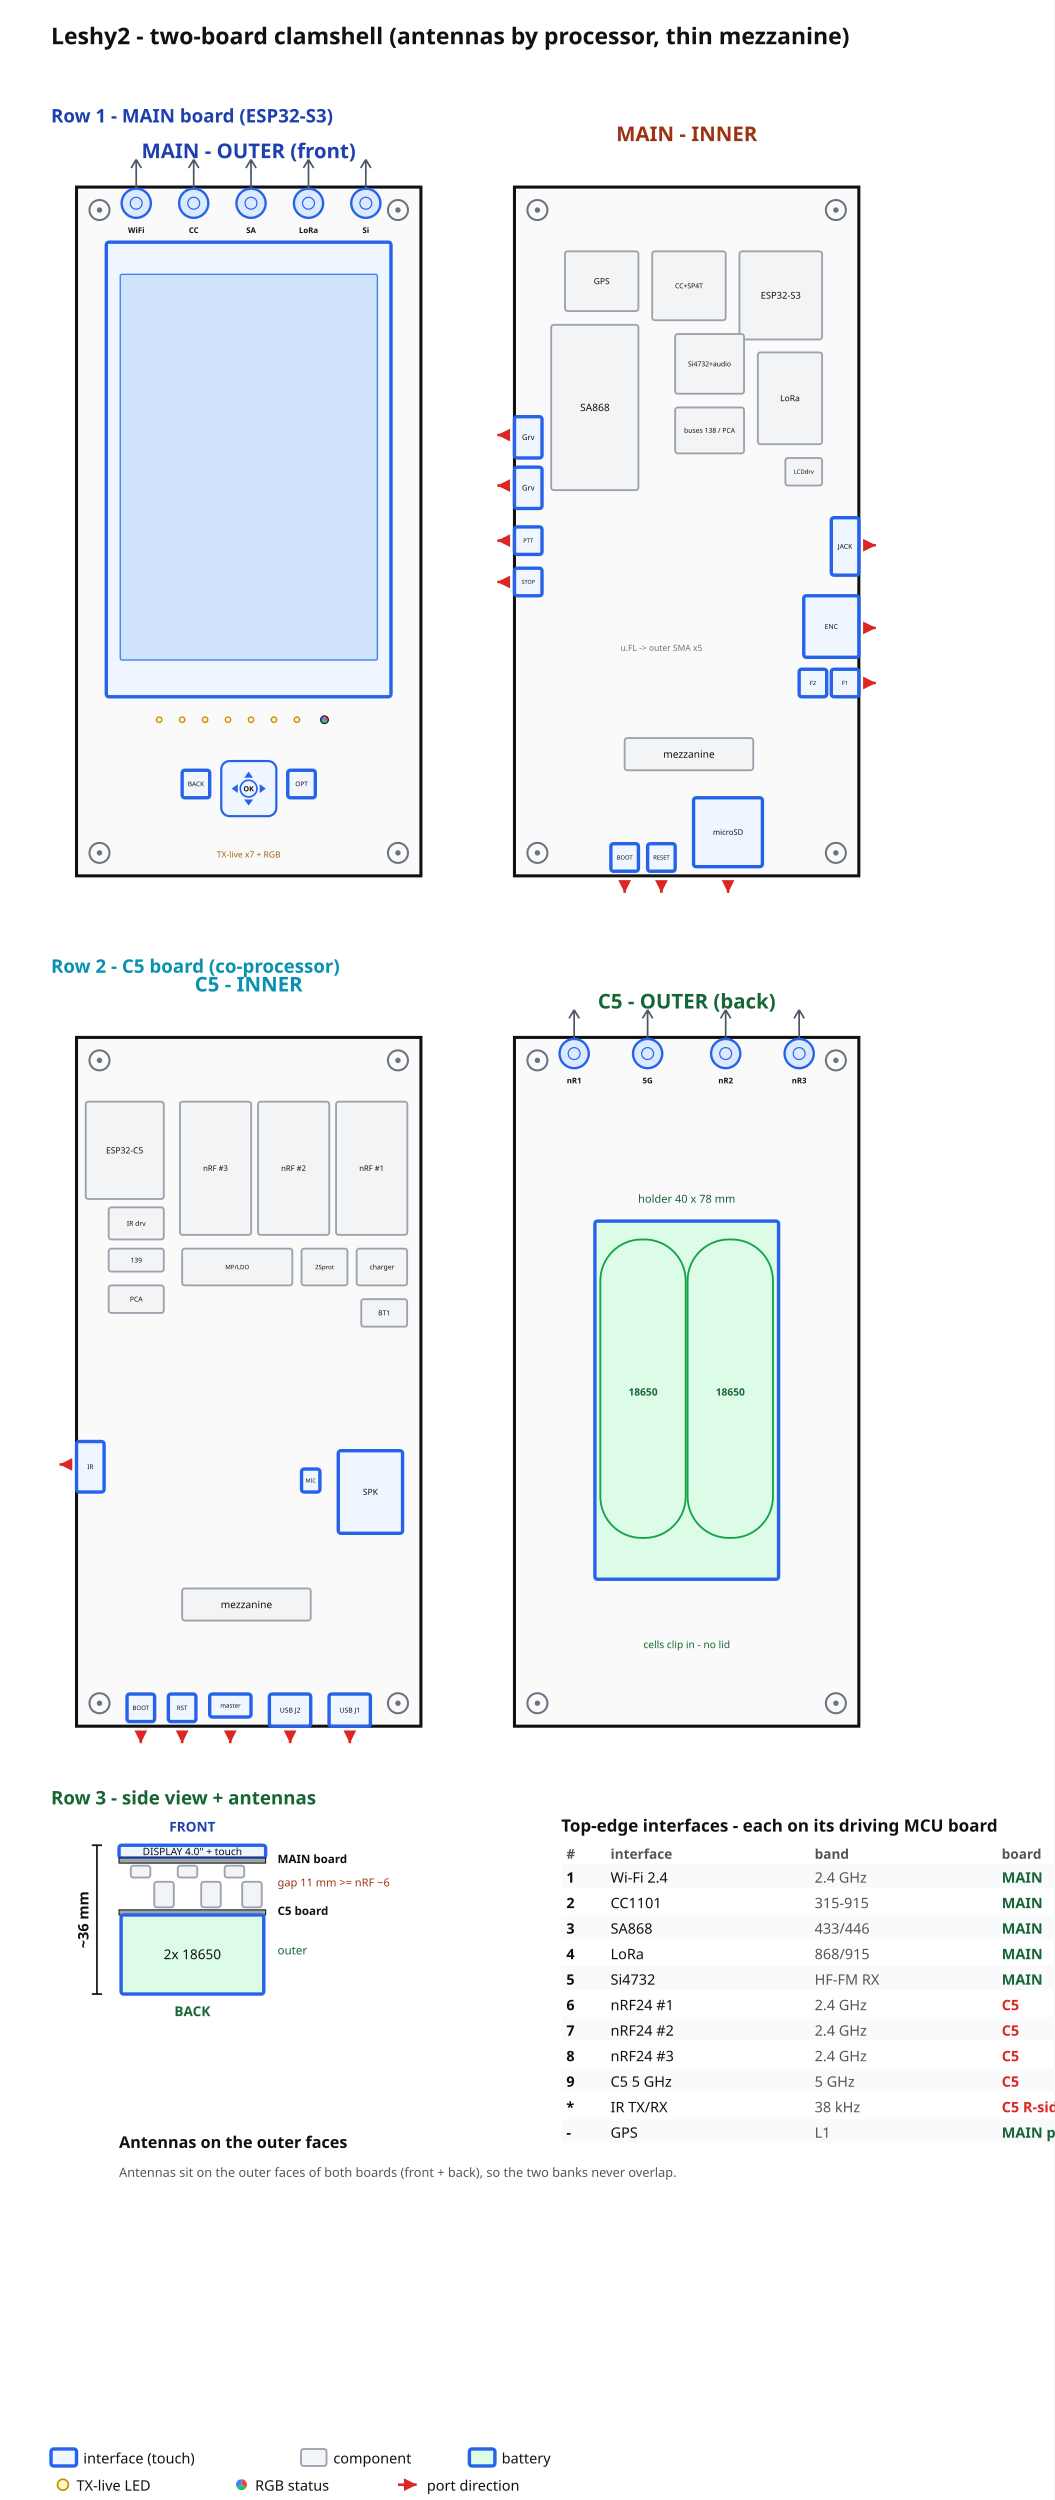
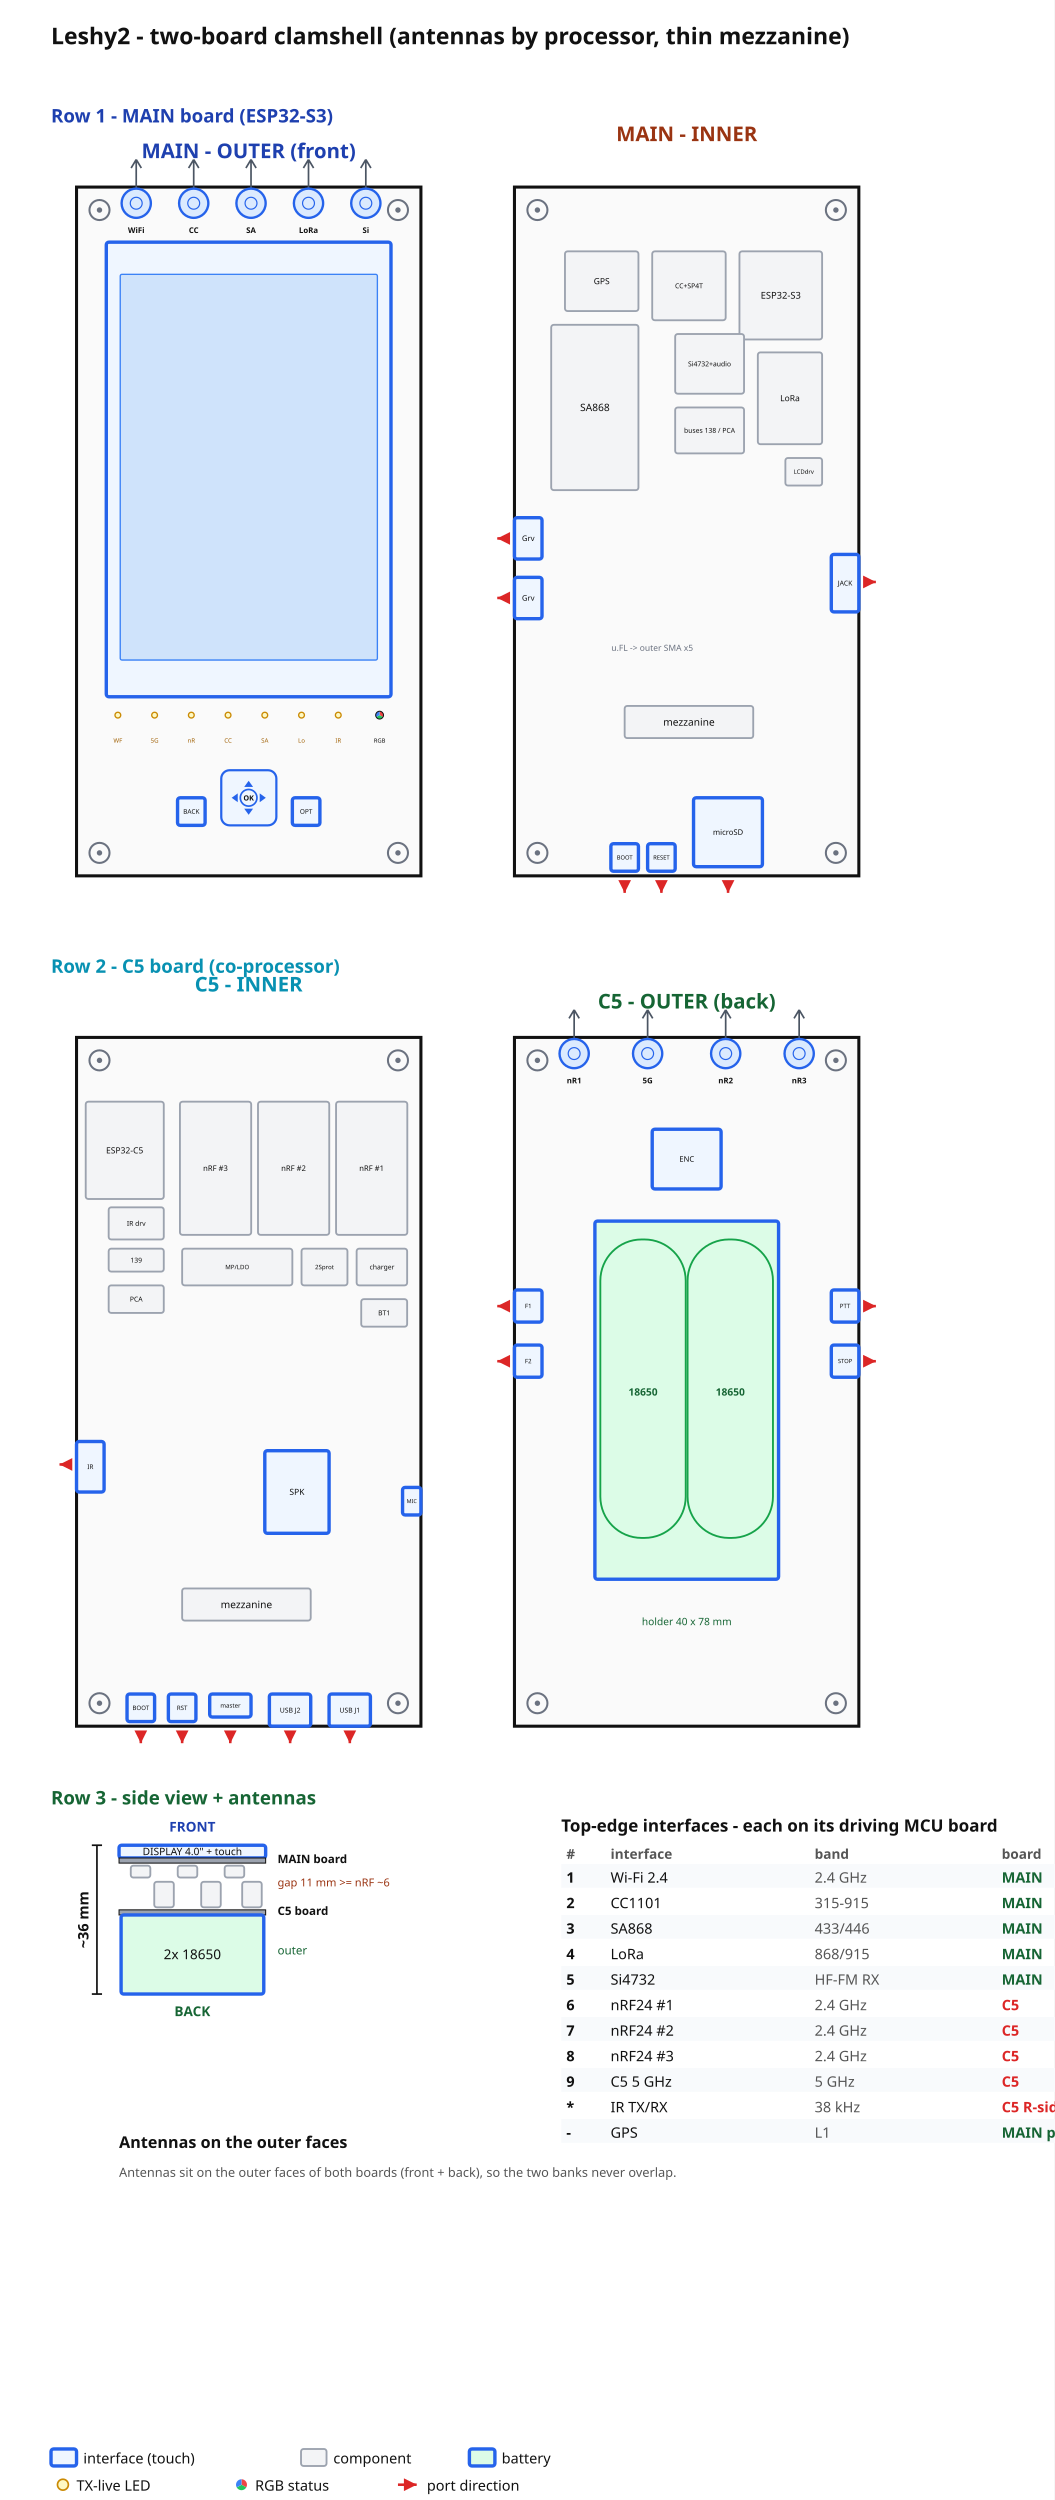
<svg xmlns="http://www.w3.org/2000/svg" width="620" height="1470" viewBox="0 0 620 1470">
  <rect width="620" height="1470" fill="white" />
  <defs>
    <marker id="ar" markerWidth="8" markerHeight="8" refX="6" refY="3" orient="auto">
      <path d="M0,0 L6,3 L0,6 Z" fill="#1e40af" />
    </marker>
    <marker id="arr" markerWidth="7" markerHeight="7" refX="5" refY="2.5" orient="auto">
      <path d="M0,0 L5,2.5 L0,5 Z" fill="#dc2626" />
    </marker>
  </defs>
  <text x="30.0" y="26.0" font-size="13.5" text-anchor="start" fill="#111" font-family="sans-serif" font-weight="bold">Leshy2 - two-board clamshell (antennas by processor, thin mezzanine)</text>
  <text x="30.0" y="72.0" font-size="11" text-anchor="start" fill="#1e40af" font-family="sans-serif" font-weight="bold">Row 1 - MAIN board (ESP32-S3)</text>
  <rect x="45.0" y="110.0" width="202.5" height="405.0" fill="#fafafa" stroke="#111" stroke-width="1.8" />
  <text x="146.2" y="93.0" font-size="12" text-anchor="middle" fill="#1e40af" font-family="sans-serif" font-weight="bold">MAIN - OUTER (front)</text>
  <circle cx="58.5" cy="123.5" r="5.9" fill="none" stroke="#6b7280" stroke-width="1.2" />
  <circle cx="58.5" cy="123.5" r="1.6" fill="#6b7280" />
  <circle cx="234.0" cy="123.5" r="5.9" fill="none" stroke="#6b7280" stroke-width="1.2" />
  <circle cx="234.0" cy="123.5" r="1.6" fill="#6b7280" />
  <circle cx="58.5" cy="501.5" r="5.9" fill="none" stroke="#6b7280" stroke-width="1.2" />
  <circle cx="58.5" cy="501.5" r="1.6" fill="#6b7280" />
  <circle cx="234.0" cy="501.5" r="5.9" fill="none" stroke="#6b7280" stroke-width="1.2" />
  <circle cx="234.0" cy="501.5" r="1.6" fill="#6b7280" />
  <rect x="62.5" y="142.4" width="167.4" height="267.3" fill="#eff6ff" stroke="#2563eb" stroke-width="2" rx="1.5" />
-   <rect x="107.1" y="452.9" width="16.2" height="16.2" fill="#eff6ff" stroke="#2563eb" stroke-width="2" rx="1.5" />
-   <text x="115.2" y="462.3" font-size="3.8" text-anchor="middle" fill="#111" font-family="sans-serif">BACK</text>
-   <rect x="169.2" y="452.9" width="16.2" height="16.2" fill="#eff6ff" stroke="#2563eb" stroke-width="2" rx="1.5" />
-   <text x="177.3" y="462.3" font-size="3.8" text-anchor="middle" fill="#111" font-family="sans-serif">OPT</text>
+   <rect x="104.4" y="469.1" width="16.2" height="16.2" fill="#eff6ff" stroke="#2563eb" stroke-width="2" rx="1.5" />
+   <text x="112.5" y="478.5" font-size="3.8" text-anchor="middle" fill="#111" font-family="sans-serif">BACK</text>
+   <rect x="171.9" y="469.1" width="16.2" height="16.2" fill="#eff6ff" stroke="#2563eb" stroke-width="2" rx="1.5" />
+   <text x="180.0" y="478.5" font-size="3.8" text-anchor="middle" fill="#111" font-family="sans-serif">OPT</text>
  <text x="146.2" y="282.8" font-size="7" text-anchor="middle" fill="#1e40af" font-family="sans-serif" font-weight="normal">DISPLAY 4.0" + touch</text>
-   <text x="146.2" y="504.2" font-size="5" text-anchor="middle" fill="#a16207" font-family="sans-serif" font-weight="normal">TX-live x7 + RGB</text>
  <rect x="70.7" y="161.3" width="151.2" height="226.8" fill="#cfe3fb" stroke="#3b82f6" stroke-width="0.8" rx="1" />
  <path d="M80.1 93.8 l-3 5 M80.1 93.8 l3 5 M80.1 93.8 V119.5" stroke="#4b5563" stroke-width="1" fill="none" />
  <circle cx="80.1" cy="119.5" r="8.6" fill="#dbeafe" stroke="#2563eb" stroke-width="1.4" />
  <circle cx="80.1" cy="119.5" r="3.5" fill="none" stroke="#2563eb" stroke-width="0.7" />
  <text x="80.1" y="137.0" font-size="4.6" text-anchor="middle" fill="#111" font-family="sans-serif" font-weight="bold">WiFi</text>
  <path d="M113.9 93.8 l-3 5 M113.9 93.8 l3 5 M113.9 93.8 V119.5" stroke="#4b5563" stroke-width="1" fill="none" />
  <circle cx="113.9" cy="119.5" r="8.6" fill="#dbeafe" stroke="#2563eb" stroke-width="1.4" />
  <circle cx="113.9" cy="119.5" r="3.5" fill="none" stroke="#2563eb" stroke-width="0.7" />
  <text x="113.9" y="137.0" font-size="4.6" text-anchor="middle" fill="#111" font-family="sans-serif" font-weight="bold">CC</text>
  <path d="M147.6 93.8 l-3 5 M147.6 93.8 l3 5 M147.6 93.8 V119.5" stroke="#4b5563" stroke-width="1" fill="none" />
  <circle cx="147.6" cy="119.5" r="8.6" fill="#dbeafe" stroke="#2563eb" stroke-width="1.4" />
  <circle cx="147.6" cy="119.5" r="3.5" fill="none" stroke="#2563eb" stroke-width="0.7" />
  <text x="147.6" y="137.0" font-size="4.6" text-anchor="middle" fill="#111" font-family="sans-serif" font-weight="bold">SA</text>
  <path d="M181.4 93.8 l-3 5 M181.4 93.8 l3 5 M181.4 93.8 V119.5" stroke="#4b5563" stroke-width="1" fill="none" />
  <circle cx="181.4" cy="119.5" r="8.6" fill="#dbeafe" stroke="#2563eb" stroke-width="1.4" />
  <circle cx="181.4" cy="119.5" r="3.5" fill="none" stroke="#2563eb" stroke-width="0.7" />
  <text x="181.4" y="137.0" font-size="4.6" text-anchor="middle" fill="#111" font-family="sans-serif" font-weight="bold">LoRa</text>
  <path d="M215.1 93.8 l-3 5 M215.1 93.8 l3 5 M215.1 93.8 V119.5" stroke="#4b5563" stroke-width="1" fill="none" />
  <circle cx="215.1" cy="119.5" r="8.6" fill="#dbeafe" stroke="#2563eb" stroke-width="1.4" />
  <circle cx="215.1" cy="119.5" r="3.5" fill="none" stroke="#2563eb" stroke-width="0.7" />
  <text x="215.1" y="137.0" font-size="4.6" text-anchor="middle" fill="#111" font-family="sans-serif" font-weight="bold">Si</text>
-   <circle cx="93.6" cy="423.2" r="1.6" fill="#fef9c3" stroke="#ca8a04" stroke-width="0.8" />
-   <circle cx="107.1" cy="423.2" r="1.6" fill="#fef9c3" stroke="#ca8a04" stroke-width="0.8" />
-   <circle cx="120.6" cy="423.2" r="1.6" fill="#fef9c3" stroke="#ca8a04" stroke-width="0.8" />
-   <circle cx="134.1" cy="423.2" r="1.6" fill="#fef9c3" stroke="#ca8a04" stroke-width="0.8" />
-   <circle cx="147.6" cy="423.2" r="1.6" fill="#fef9c3" stroke="#ca8a04" stroke-width="0.8" />
-   <circle cx="161.1" cy="423.2" r="1.6" fill="#fef9c3" stroke="#ca8a04" stroke-width="0.8" />
-   <circle cx="174.6" cy="423.2" r="1.6" fill="#fef9c3" stroke="#ca8a04" stroke-width="0.8" />
-   <path d="M190.8 423.2 L190.8 420.9 A2.3 2.3 0 0 1 192.8 424.4 Z" fill="#ef4444" />
-   <path d="M190.8 423.2 L192.8 424.4 A2.3 2.3 0 0 1 188.8 424.4 Z" fill="#22c55e" />
-   <path d="M190.8 423.2 L188.8 424.4 A2.3 2.3 0 0 1 190.8 420.9 Z" fill="#3b82f6" />
-   <circle cx="190.8" cy="423.2" r="2.3" fill="none" stroke="#111" stroke-width="0.6" />
-   <rect x="130.1" y="447.5" width="32.4" height="32.4" rx="4.9" fill="#eff6ff" stroke="#2563eb" stroke-width="1.3" />
-   <path d="M146.2 453.7 l-2.6 3.6 h5.2 z M146.2 473.7 l-2.6 -3.6 h5.2 z M136.2 463.7 l3.6 -2.6 v5.2 z M156.3 463.7 l-3.6 -2.6 v5.2 z" fill="#2563eb" />
-   <circle cx="146.2" cy="463.7" r="4.9" fill="none" stroke="#2563eb" stroke-width="1" />
-   <text x="146.2" y="465.3" font-size="4.2" text-anchor="middle" fill="#111" font-family="sans-serif" font-weight="bold">OK</text>
+   <circle cx="69.3" cy="420.5" r="1.7" fill="#fef9c3" stroke="#ca8a04" stroke-width="0.8" />
+   <text x="69.3" y="436.7" font-size="3.6" text-anchor="middle" fill="#a16207" font-family="sans-serif" font-weight="normal">WF</text>
+   <circle cx="90.9" cy="420.5" r="1.7" fill="#fef9c3" stroke="#ca8a04" stroke-width="0.8" />
+   <text x="90.9" y="436.7" font-size="3.6" text-anchor="middle" fill="#a16207" font-family="sans-serif" font-weight="normal">5G</text>
+   <circle cx="112.5" cy="420.5" r="1.7" fill="#fef9c3" stroke="#ca8a04" stroke-width="0.8" />
+   <text x="112.5" y="436.7" font-size="3.6" text-anchor="middle" fill="#a16207" font-family="sans-serif" font-weight="normal">nR</text>
+   <circle cx="134.1" cy="420.5" r="1.7" fill="#fef9c3" stroke="#ca8a04" stroke-width="0.8" />
+   <text x="134.1" y="436.7" font-size="3.6" text-anchor="middle" fill="#a16207" font-family="sans-serif" font-weight="normal">CC</text>
+   <circle cx="155.7" cy="420.5" r="1.7" fill="#fef9c3" stroke="#ca8a04" stroke-width="0.8" />
+   <text x="155.7" y="436.7" font-size="3.6" text-anchor="middle" fill="#a16207" font-family="sans-serif" font-weight="normal">SA</text>
+   <circle cx="177.3" cy="420.5" r="1.7" fill="#fef9c3" stroke="#ca8a04" stroke-width="0.8" />
+   <text x="177.3" y="436.7" font-size="3.6" text-anchor="middle" fill="#a16207" font-family="sans-serif" font-weight="normal">Lo</text>
+   <circle cx="198.9" cy="420.5" r="1.7" fill="#fef9c3" stroke="#ca8a04" stroke-width="0.8" />
+   <text x="198.9" y="436.7" font-size="3.6" text-anchor="middle" fill="#a16207" font-family="sans-serif" font-weight="normal">IR</text>
+   <path d="M223.2 420.5 L223.2 418.2 A2.3 2.3 0 0 1 225.2 421.6 Z" fill="#ef4444" />
+   <path d="M223.2 420.5 L225.2 421.6 A2.3 2.3 0 0 1 221.2 421.6 Z" fill="#22c55e" />
+   <path d="M223.2 420.5 L221.2 421.6 A2.3 2.3 0 0 1 223.2 418.2 Z" fill="#3b82f6" />
+   <circle cx="223.2" cy="420.5" r="2.3" fill="none" stroke="#111" stroke-width="0.6" />
+   <text x="223.2" y="436.7" font-size="3.4" text-anchor="middle" fill="#111" font-family="sans-serif" font-weight="normal">RGB</text>
+   <rect x="130.1" y="452.9" width="32.4" height="32.4" rx="4.9" fill="#eff6ff" stroke="#2563eb" stroke-width="1.3" />
+   <path d="M146.2 459.1 l-2.6 3.6 h5.2 z M146.2 479.1 l-2.6 -3.6 h5.2 z M136.2 469.1 l3.6 -2.6 v5.2 z M156.3 469.1 l-3.6 -2.6 v5.2 z" fill="#2563eb" />
+   <circle cx="146.2" cy="469.1" r="4.9" fill="none" stroke="#2563eb" stroke-width="1" />
+   <text x="146.2" y="470.7" font-size="4.2" text-anchor="middle" fill="#111" font-family="sans-serif" font-weight="bold">OK</text>
  <rect x="302.5" y="110.0" width="202.5" height="405.0" fill="#fafafa" stroke="#111" stroke-width="1.8" />
  <text x="403.8" y="83.0" font-size="12" text-anchor="middle" fill="#9a3412" font-family="sans-serif" font-weight="bold">MAIN - INNER</text>
  <circle cx="316.0" cy="123.5" r="5.9" fill="none" stroke="#6b7280" stroke-width="1.2" />
  <circle cx="316.0" cy="123.5" r="1.6" fill="#6b7280" />
  <circle cx="491.5" cy="123.5" r="5.9" fill="none" stroke="#6b7280" stroke-width="1.2" />
  <circle cx="491.5" cy="123.5" r="1.6" fill="#6b7280" />
  <circle cx="316.0" cy="501.5" r="5.9" fill="none" stroke="#6b7280" stroke-width="1.2" />
  <circle cx="316.0" cy="501.5" r="1.6" fill="#6b7280" />
  <circle cx="491.5" cy="501.5" r="5.9" fill="none" stroke="#6b7280" stroke-width="1.2" />
  <circle cx="491.5" cy="501.5" r="1.6" fill="#6b7280" />
  <rect x="434.8" y="147.8" width="48.6" height="51.8" fill="#f3f4f6" stroke="#9ca3af" stroke-width="1.1" rx="1.5" />
  <text x="459.1" y="175.6" font-size="5.5" text-anchor="middle" fill="#111" font-family="sans-serif">ESP32-S3</text>
  <rect x="383.5" y="147.8" width="43.2" height="40.5" fill="#f3f4f6" stroke="#9ca3af" stroke-width="1.1" rx="1.5" />
  <text x="405.1" y="169.5" font-size="4" text-anchor="middle" fill="#111" font-family="sans-serif">CC+SP4T</text>
  <rect x="332.2" y="147.8" width="43.2" height="35.1" fill="#f3f4f6" stroke="#9ca3af" stroke-width="1.1" rx="1.5" />
  <text x="353.8" y="167.1" font-size="5" text-anchor="middle" fill="#111" font-family="sans-serif">GPS</text>
  <rect x="324.1" y="191.0" width="51.3" height="97.2" fill="#f3f4f6" stroke="#9ca3af" stroke-width="1.1" rx="1.5" />
  <text x="349.8" y="241.7" font-size="6" text-anchor="middle" fill="#111" font-family="sans-serif">SA868</text>
  <rect x="445.6" y="207.2" width="37.8" height="54.0" fill="#f3f4f6" stroke="#9ca3af" stroke-width="1.1" rx="1.5" />
  <text x="464.5" y="235.9" font-size="5" text-anchor="middle" fill="#111" font-family="sans-serif">LoRa</text>
  <rect x="397.0" y="196.4" width="40.5" height="35.1" fill="#f3f4f6" stroke="#9ca3af" stroke-width="1.1" rx="1.5" />
  <text x="417.2" y="215.4" font-size="4" text-anchor="middle" fill="#111" font-family="sans-serif">Si4732+audio</text>
  <rect x="397.0" y="239.6" width="40.5" height="27.0" fill="#f3f4f6" stroke="#9ca3af" stroke-width="1.1" rx="1.5" />
  <text x="417.2" y="254.5" font-size="4" text-anchor="middle" fill="#111" font-family="sans-serif">buses 138 / PCA</text>
  <rect x="461.8" y="269.3" width="21.6" height="16.2" fill="#f3f4f6" stroke="#9ca3af" stroke-width="1.1" rx="1.5" />
  <text x="472.6" y="278.6" font-size="3.5" text-anchor="middle" fill="#111" font-family="sans-serif">LCDdrv</text>
-   <rect x="488.8" y="304.4" width="16.2" height="33.8" fill="#eff6ff" stroke="#2563eb" stroke-width="2" rx="1.5" />
-   <text x="496.9" y="322.7" font-size="4" text-anchor="middle" fill="#111" font-family="sans-serif">JACK</text>
-   <rect x="472.6" y="350.3" width="32.4" height="36.2" fill="#eff6ff" stroke="#2563eb" stroke-width="2" rx="1.5" />
-   <text x="488.8" y="369.8" font-size="4" text-anchor="middle" fill="#111" font-family="sans-serif">ENC</text>
-   <rect x="488.8" y="393.5" width="16.2" height="16.2" fill="#eff6ff" stroke="#2563eb" stroke-width="2" rx="1.5" />
-   <text x="496.9" y="402.8" font-size="3.4" text-anchor="middle" fill="#111" font-family="sans-serif">F1</text>
-   <rect x="469.9" y="393.5" width="16.2" height="16.2" fill="#eff6ff" stroke="#2563eb" stroke-width="2" rx="1.5" />
-   <text x="478.0" y="402.8" font-size="3.4" text-anchor="middle" fill="#111" font-family="sans-serif">F2</text>
-   <rect x="302.5" y="245.0" width="16.2" height="24.3" fill="#eff6ff" stroke="#2563eb" stroke-width="2" rx="1.5" />
-   <text x="310.6" y="258.7" font-size="4.5" text-anchor="middle" fill="#111" font-family="sans-serif">Grv</text>
-   <rect x="302.5" y="274.7" width="16.2" height="24.3" fill="#eff6ff" stroke="#2563eb" stroke-width="2" rx="1.5" />
-   <text x="310.6" y="288.4" font-size="4.5" text-anchor="middle" fill="#111" font-family="sans-serif">Grv</text>
-   <rect x="302.5" y="309.8" width="16.2" height="16.2" fill="#eff6ff" stroke="#2563eb" stroke-width="2" rx="1.5" />
-   <text x="310.6" y="319.1" font-size="3.4" text-anchor="middle" fill="#111" font-family="sans-serif">PTT</text>
-   <rect x="302.5" y="334.1" width="16.2" height="16.2" fill="#eff6ff" stroke="#2563eb" stroke-width="2" rx="1.5" />
-   <text x="310.6" y="343.3" font-size="3.2" text-anchor="middle" fill="#111" font-family="sans-serif">STOP</text>
-   <rect x="367.3" y="434.0" width="75.6" height="18.9" fill="#f3f4f6" stroke="#9ca3af" stroke-width="1.1" rx="1.5" />
-   <text x="405.1" y="445.6" font-size="6" text-anchor="middle" fill="#111" font-family="sans-serif">mezzanine</text>
+   <rect x="488.8" y="326.0" width="16.2" height="33.8" fill="#eff6ff" stroke="#2563eb" stroke-width="2" rx="1.5" />
+   <text x="496.9" y="344.3" font-size="4" text-anchor="middle" fill="#111" font-family="sans-serif">JACK</text>
+   <rect x="302.5" y="304.4" width="16.2" height="24.3" fill="#eff6ff" stroke="#2563eb" stroke-width="2" rx="1.5" />
+   <text x="310.6" y="318.1" font-size="4.5" text-anchor="middle" fill="#111" font-family="sans-serif">Grv</text>
+   <rect x="302.5" y="339.5" width="16.2" height="24.3" fill="#eff6ff" stroke="#2563eb" stroke-width="2" rx="1.5" />
+   <text x="310.6" y="353.2" font-size="4.5" text-anchor="middle" fill="#111" font-family="sans-serif">Grv</text>
+   <rect x="367.3" y="415.1" width="75.6" height="18.9" fill="#f3f4f6" stroke="#9ca3af" stroke-width="1.1" rx="1.5" />
+   <text x="405.1" y="426.7" font-size="6" text-anchor="middle" fill="#111" font-family="sans-serif">mezzanine</text>
  <rect x="407.8" y="469.1" width="40.5" height="40.5" fill="#eff6ff" stroke="#2563eb" stroke-width="2" rx="1.5" />
  <text x="428.1" y="490.9" font-size="4.5" text-anchor="middle" fill="#111" font-family="sans-serif">microSD</text>
  <rect x="380.8" y="496.1" width="16.2" height="16.2" fill="#eff6ff" stroke="#2563eb" stroke-width="2" rx="1.5" />
  <text x="388.9" y="505.4" font-size="3.4" text-anchor="middle" fill="#111" font-family="sans-serif">RESET</text>
  <rect x="359.2" y="496.1" width="16.2" height="16.2" fill="#eff6ff" stroke="#2563eb" stroke-width="2" rx="1.5" />
  <text x="367.3" y="505.4" font-size="3.4" text-anchor="middle" fill="#111" font-family="sans-serif">BOOT</text>
-   <text x="388.9" y="382.7" font-size="5" text-anchor="middle" fill="#6b7280" font-family="sans-serif" font-weight="normal">u.FL -&gt; outer SMA x5</text>
-   <path d="M509.1 320.6 L515.0 320.6" stroke="#dc2626" stroke-width="1.5" marker-end="url(#arr)" />
-   <path d="M509.1 369.2 L515.0 369.2" stroke="#dc2626" stroke-width="1.5" marker-end="url(#arr)" />
-   <path d="M509.1 401.6 L515.0 401.6" stroke="#dc2626" stroke-width="1.5" marker-end="url(#arr)" />
-   <path d="M298.4 255.8 L292.4 255.8" stroke="#dc2626" stroke-width="1.5" marker-end="url(#arr)" />
-   <path d="M298.4 285.5 L292.4 285.5" stroke="#dc2626" stroke-width="1.5" marker-end="url(#arr)" />
-   <path d="M298.4 317.9 L292.4 317.9" stroke="#dc2626" stroke-width="1.5" marker-end="url(#arr)" />
-   <path d="M298.4 342.2 L292.4 342.2" stroke="#dc2626" stroke-width="1.5" marker-end="url(#arr)" />
+   <text x="383.5" y="382.7" font-size="5" text-anchor="middle" fill="#6b7280" font-family="sans-serif" font-weight="normal">u.FL -&gt; outer SMA x5</text>
+   <path d="M509.1 342.2 L515.0 342.2" stroke="#dc2626" stroke-width="1.5" marker-end="url(#arr)" />
+   <path d="M298.4 316.6 L292.4 316.6" stroke="#dc2626" stroke-width="1.5" marker-end="url(#arr)" />
+   <path d="M298.4 351.6 L292.4 351.6" stroke="#dc2626" stroke-width="1.5" marker-end="url(#arr)" />
  <path d="M428.1 519.0 L428.1 525.0" stroke="#dc2626" stroke-width="1.5" marker-end="url(#arr)" />
  <path d="M388.9 519.0 L388.9 525.0" stroke="#dc2626" stroke-width="1.5" marker-end="url(#arr)" />
  <path d="M367.3 519.0 L367.3 525.0" stroke="#dc2626" stroke-width="1.5" marker-end="url(#arr)" />
  <text x="30.0" y="572.0" font-size="11" text-anchor="start" fill="#0891b2" font-family="sans-serif" font-weight="bold">Row 2 - C5 board (co-processor)</text>
  <rect x="45.0" y="610.0" width="202.5" height="405.0" fill="#fafafa" stroke="#111" stroke-width="1.8" />
  <text x="146.2" y="583.0" font-size="12" text-anchor="middle" fill="#0891b2" font-family="sans-serif" font-weight="bold">C5 - INNER</text>
  <circle cx="58.5" cy="623.5" r="5.9" fill="none" stroke="#6b7280" stroke-width="1.2" />
  <circle cx="58.5" cy="623.5" r="1.6" fill="#6b7280" />
  <circle cx="234.0" cy="623.5" r="5.9" fill="none" stroke="#6b7280" stroke-width="1.2" />
  <circle cx="234.0" cy="623.5" r="1.6" fill="#6b7280" />
  <circle cx="58.5" cy="1001.5" r="5.9" fill="none" stroke="#6b7280" stroke-width="1.2" />
  <circle cx="58.5" cy="1001.5" r="1.6" fill="#6b7280" />
  <circle cx="234.0" cy="1001.5" r="5.9" fill="none" stroke="#6b7280" stroke-width="1.2" />
  <circle cx="234.0" cy="1001.5" r="1.6" fill="#6b7280" />
  <rect x="197.6" y="647.8" width="41.9" height="78.3" fill="#f3f4f6" stroke="#9ca3af" stroke-width="1.1" rx="1.5" />
  <text x="218.5" y="688.5" font-size="4.5" text-anchor="middle" fill="#111" font-family="sans-serif">nRF #1</text>
  <rect x="151.7" y="647.8" width="41.9" height="78.3" fill="#f3f4f6" stroke="#9ca3af" stroke-width="1.1" rx="1.5" />
  <text x="172.6" y="688.5" font-size="4.5" text-anchor="middle" fill="#111" font-family="sans-serif">nRF #2</text>
  <rect x="105.8" y="647.8" width="41.9" height="78.3" fill="#f3f4f6" stroke="#9ca3af" stroke-width="1.1" rx="1.5" />
  <text x="126.7" y="688.5" font-size="4.5" text-anchor="middle" fill="#111" font-family="sans-serif">nRF #3</text>
  <rect x="50.4" y="647.8" width="45.9" height="57.2" fill="#f3f4f6" stroke="#9ca3af" stroke-width="1.1" rx="1.5" />
  <text x="73.3" y="678.2" font-size="5" text-anchor="middle" fill="#111" font-family="sans-serif">ESP32-C5</text>
  <rect x="63.9" y="709.9" width="32.4" height="18.9" fill="#f3f4f6" stroke="#9ca3af" stroke-width="1.1" rx="1.5" />
  <text x="80.1" y="720.8" font-size="4" text-anchor="middle" fill="#111" font-family="sans-serif">IR drv</text>
  <rect x="63.9" y="734.2" width="32.4" height="13.5" fill="#f3f4f6" stroke="#9ca3af" stroke-width="1.1" rx="1.5" />
  <text x="80.1" y="742.4" font-size="4" text-anchor="middle" fill="#111" font-family="sans-serif">139</text>
  <rect x="63.9" y="755.8" width="32.4" height="16.2" fill="#f3f4f6" stroke="#9ca3af" stroke-width="1.1" rx="1.5" />
  <text x="80.1" y="765.3" font-size="4" text-anchor="middle" fill="#111" font-family="sans-serif">PCA</text>
  <rect x="209.7" y="734.2" width="29.7" height="21.6" fill="#f3f4f6" stroke="#9ca3af" stroke-width="1.1" rx="1.5" />
  <text x="224.6" y="746.4" font-size="4" text-anchor="middle" fill="#111" font-family="sans-serif">charger</text>
  <rect x="177.3" y="734.2" width="27.0" height="21.6" fill="#f3f4f6" stroke="#9ca3af" stroke-width="1.1" rx="1.5" />
  <text x="190.8" y="746.3" font-size="3.6" text-anchor="middle" fill="#111" font-family="sans-serif">2Sprot</text>
  <rect x="107.1" y="734.2" width="64.8" height="21.6" fill="#f3f4f6" stroke="#9ca3af" stroke-width="1.1" rx="1.5" />
  <text x="139.5" y="746.3" font-size="3.6" text-anchor="middle" fill="#111" font-family="sans-serif">MP/LDO</text>
  <rect x="212.4" y="763.9" width="27.0" height="16.2" fill="#f3f4f6" stroke="#9ca3af" stroke-width="1.1" rx="1.5" />
  <text x="225.9" y="773.4" font-size="4" text-anchor="middle" fill="#111" font-family="sans-serif">BT1</text>
-   <rect x="198.9" y="853.0" width="37.8" height="48.6" fill="#eff6ff" stroke="#2563eb" stroke-width="2" rx="1.5" />
-   <text x="217.8" y="879.0" font-size="5" text-anchor="middle" fill="#111" font-family="sans-serif">SPK</text>
-   <rect x="177.3" y="863.8" width="10.8" height="13.5" fill="#eff6ff" stroke="#2563eb" stroke-width="2" rx="1.5" />
-   <text x="182.7" y="871.7" font-size="3.2" text-anchor="middle" fill="#111" font-family="sans-serif">MIC</text>
+   <rect x="155.7" y="853.0" width="37.8" height="48.6" fill="#eff6ff" stroke="#2563eb" stroke-width="2" rx="1.5" />
+   <text x="174.6" y="879.0" font-size="5" text-anchor="middle" fill="#111" font-family="sans-serif">SPK</text>
+   <rect x="236.7" y="874.6" width="10.8" height="16.2" fill="#eff6ff" stroke="#2563eb" stroke-width="2" rx="1.5" />
+   <text x="242.1" y="883.8" font-size="3.2" text-anchor="middle" fill="#111" font-family="sans-serif">MIC</text>
  <rect x="45.0" y="847.6" width="16.2" height="29.7" fill="#eff6ff" stroke="#2563eb" stroke-width="2" rx="1.5" />
  <text x="53.1" y="863.8" font-size="3.8" text-anchor="middle" fill="#111" font-family="sans-serif">IR</text>
  <rect x="107.1" y="934.0" width="75.6" height="18.9" fill="#f3f4f6" stroke="#9ca3af" stroke-width="1.1" rx="1.5" />
  <text x="144.9" y="945.6" font-size="6" text-anchor="middle" fill="#111" font-family="sans-serif">mezzanine</text>
  <rect x="193.5" y="996.1" width="24.3" height="18.9" fill="#eff6ff" stroke="#2563eb" stroke-width="2" rx="1.5" />
  <text x="205.7" y="1007.0" font-size="4" text-anchor="middle" fill="#111" font-family="sans-serif">USB J1</text>
  <rect x="158.4" y="996.1" width="24.3" height="18.9" fill="#eff6ff" stroke="#2563eb" stroke-width="2" rx="1.5" />
  <text x="170.6" y="1007.0" font-size="4" text-anchor="middle" fill="#111" font-family="sans-serif">USB J2</text>
  <rect x="123.3" y="996.1" width="24.3" height="13.5" fill="#eff6ff" stroke="#2563eb" stroke-width="2" rx="1.5" />
  <text x="135.5" y="1004.1" font-size="3.6" text-anchor="middle" fill="#111" font-family="sans-serif">master</text>
  <rect x="99.0" y="996.1" width="16.2" height="16.2" fill="#eff6ff" stroke="#2563eb" stroke-width="2" rx="1.5" />
  <text x="107.1" y="1005.5" font-size="3.6" text-anchor="middle" fill="#111" font-family="sans-serif">RST</text>
  <rect x="74.7" y="996.1" width="16.2" height="16.2" fill="#eff6ff" stroke="#2563eb" stroke-width="2" rx="1.5" />
  <text x="82.8" y="1005.5" font-size="3.6" text-anchor="middle" fill="#111" font-family="sans-serif">BOOT</text>
  <path d="M41.0 861.1 L35.0 861.1" stroke="#dc2626" stroke-width="1.5" marker-end="url(#arr)" />
  <path d="M205.7 1019.0 L205.7 1025.0" stroke="#dc2626" stroke-width="1.5" marker-end="url(#arr)" />
  <path d="M170.6 1019.0 L170.6 1025.0" stroke="#dc2626" stroke-width="1.5" marker-end="url(#arr)" />
  <path d="M135.4 1019.0 L135.4 1025.0" stroke="#dc2626" stroke-width="1.5" marker-end="url(#arr)" />
  <path d="M107.1 1019.0 L107.1 1025.0" stroke="#dc2626" stroke-width="1.5" marker-end="url(#arr)" />
  <path d="M82.8 1019.0 L82.8 1025.0" stroke="#dc2626" stroke-width="1.5" marker-end="url(#arr)" />
  <rect x="302.5" y="610.0" width="202.5" height="405.0" fill="#fafafa" stroke="#111" stroke-width="1.8" />
  <text x="403.8" y="593.0" font-size="12" text-anchor="middle" fill="#166534" font-family="sans-serif" font-weight="bold">C5 - OUTER (back)</text>
  <circle cx="316.0" cy="623.5" r="5.9" fill="none" stroke="#6b7280" stroke-width="1.2" />
  <circle cx="316.0" cy="623.5" r="1.6" fill="#6b7280" />
  <circle cx="491.5" cy="623.5" r="5.9" fill="none" stroke="#6b7280" stroke-width="1.2" />
  <circle cx="491.5" cy="623.5" r="1.6" fill="#6b7280" />
  <circle cx="316.0" cy="1001.5" r="5.9" fill="none" stroke="#6b7280" stroke-width="1.2" />
  <circle cx="316.0" cy="1001.5" r="1.6" fill="#6b7280" />
  <circle cx="491.5" cy="1001.5" r="5.9" fill="none" stroke="#6b7280" stroke-width="1.2" />
  <circle cx="491.5" cy="1001.5" r="1.6" fill="#6b7280" />
  <rect x="349.8" y="718.0" width="108.0" height="210.6" fill="#dcfce7" stroke="#2563eb" stroke-width="2" rx="1.5" />
-   <text x="403.8" y="707.2" font-size="6.5" text-anchor="middle" fill="#166534" font-family="sans-serif" font-weight="normal">holder 40 x 78 mm</text>
-   <text x="403.8" y="969.1" font-size="6" text-anchor="middle" fill="#166534" font-family="sans-serif" font-weight="normal">cells clip in - no lid</text>
+   <rect x="383.5" y="664.0" width="40.5" height="35.1" fill="#eff6ff" stroke="#2563eb" stroke-width="2" rx="1.5" />
+   <text x="403.8" y="683.1" font-size="4.5" text-anchor="middle" fill="#111" font-family="sans-serif">ENC</text>
+   <rect x="302.5" y="758.5" width="16.2" height="18.9" fill="#eff6ff" stroke="#2563eb" stroke-width="2" rx="1.5" />
+   <text x="310.6" y="769.2" font-size="3.6" text-anchor="middle" fill="#111" font-family="sans-serif">F1</text>
+   <rect x="302.5" y="790.9" width="16.2" height="18.9" fill="#eff6ff" stroke="#2563eb" stroke-width="2" rx="1.5" />
+   <text x="310.6" y="801.6" font-size="3.6" text-anchor="middle" fill="#111" font-family="sans-serif">F2</text>
+   <rect x="488.8" y="758.5" width="16.2" height="18.9" fill="#eff6ff" stroke="#2563eb" stroke-width="2" rx="1.5" />
+   <text x="496.9" y="769.2" font-size="3.6" text-anchor="middle" fill="#111" font-family="sans-serif">PTT</text>
+   <rect x="488.8" y="790.9" width="16.2" height="18.9" fill="#eff6ff" stroke="#2563eb" stroke-width="2" rx="1.5" />
+   <text x="496.9" y="801.5" font-size="3.4" text-anchor="middle" fill="#111" font-family="sans-serif">STOP</text>
+   <text x="403.8" y="955.6" font-size="6" text-anchor="middle" fill="#166534" font-family="sans-serif" font-weight="normal">holder 40 x 78 mm</text>
  <rect x="353.0" y="728.8" width="50.2" height="175.5" rx="24.3" fill="#dcfce7" stroke="#16a34a" stroke-width="1.1" />
  <text x="378.1" y="820.6" font-size="6" text-anchor="middle" fill="#166534" font-family="sans-serif" font-weight="bold">18650</text>
  <rect x="404.3" y="728.8" width="50.2" height="175.5" rx="24.3" fill="#dcfce7" stroke="#16a34a" stroke-width="1.1" />
  <text x="429.4" y="820.6" font-size="6" text-anchor="middle" fill="#166534" font-family="sans-serif" font-weight="bold">18650</text>
+   <path d="M298.4 768.0 L292.4 768.0" stroke="#dc2626" stroke-width="1.5" marker-end="url(#arr)" />
+   <path d="M298.4 800.4 L292.4 800.4" stroke="#dc2626" stroke-width="1.5" marker-end="url(#arr)" />
+   <path d="M509.1 768.0 L515.0 768.0" stroke="#dc2626" stroke-width="1.5" marker-end="url(#arr)" />
+   <path d="M509.1 800.4 L515.0 800.4" stroke="#dc2626" stroke-width="1.5" marker-end="url(#arr)" />
  <path d="M337.6 593.8 l-3 5 M337.6 593.8 l3 5 M337.6 593.8 V619.5" stroke="#4b5563" stroke-width="1" fill="none" />
  <circle cx="337.6" cy="619.5" r="8.6" fill="#dbeafe" stroke="#2563eb" stroke-width="1.4" />
  <circle cx="337.6" cy="619.5" r="3.5" fill="none" stroke="#2563eb" stroke-width="0.7" />
  <text x="337.6" y="637.0" font-size="4.6" text-anchor="middle" fill="#111" font-family="sans-serif" font-weight="bold">nR1</text>
  <path d="M380.8 593.8 l-3 5 M380.8 593.8 l3 5 M380.8 593.8 V619.5" stroke="#4b5563" stroke-width="1" fill="none" />
  <circle cx="380.8" cy="619.5" r="8.6" fill="#dbeafe" stroke="#2563eb" stroke-width="1.4" />
  <circle cx="380.8" cy="619.5" r="3.5" fill="none" stroke="#2563eb" stroke-width="0.7" />
  <text x="380.8" y="637.0" font-size="4.6" text-anchor="middle" fill="#111" font-family="sans-serif" font-weight="bold">5G</text>
  <path d="M426.7 593.8 l-3 5 M426.7 593.8 l3 5 M426.7 593.8 V619.5" stroke="#4b5563" stroke-width="1" fill="none" />
  <circle cx="426.7" cy="619.5" r="8.6" fill="#dbeafe" stroke="#2563eb" stroke-width="1.4" />
  <circle cx="426.7" cy="619.5" r="3.5" fill="none" stroke="#2563eb" stroke-width="0.7" />
  <text x="426.7" y="637.0" font-size="4.6" text-anchor="middle" fill="#111" font-family="sans-serif" font-weight="bold">nR2</text>
  <path d="M469.9 593.8 l-3 5 M469.9 593.8 l3 5 M469.9 593.8 V619.5" stroke="#4b5563" stroke-width="1" fill="none" />
  <circle cx="469.9" cy="619.5" r="8.6" fill="#dbeafe" stroke="#2563eb" stroke-width="1.4" />
  <circle cx="469.9" cy="619.5" r="3.5" fill="none" stroke="#2563eb" stroke-width="0.7" />
  <text x="469.9" y="637.0" font-size="4.6" text-anchor="middle" fill="#111" font-family="sans-serif" font-weight="bold">nR3</text>
  <text x="30.0" y="1061.0" font-size="11" text-anchor="start" fill="#166534" font-family="sans-serif" font-weight="bold">Row 3 - side view + antennas</text>
  <text x="113.1" y="1077.0" font-size="8" text-anchor="middle" fill="#1e40af" font-family="sans-serif" font-weight="bold">FRONT</text>
  <rect x="70.0" y="1085.0" width="86.2" height="7.5" fill="#eff6ff" stroke="#2563eb" stroke-width="2" rx="1.5" />
  <text x="113.1" y="1090.8" font-size="6" text-anchor="middle" fill="#111" font-family="sans-serif">DISPLAY 4.0" + touch</text>
  <rect x="70.0" y="1092.5" width="86.2" height="3" fill="#9ca3af" stroke="#111" stroke-width="0.6" />
  <text x="163.2" y="1095.5" font-size="6.8" text-anchor="start" fill="#111" font-family="sans-serif" font-weight="bold">MAIN board</text>
  <rect x="76.9" y="1097.0" width="11.5" height="7.0" fill="#f3f4f6" stroke="#9ca3af" stroke-width="1.1" rx="1.5" />
  <rect x="104.5" y="1097.0" width="11.5" height="7.0" fill="#f3f4f6" stroke="#9ca3af" stroke-width="1.1" rx="1.5" />
  <rect x="132.1" y="1097.0" width="11.5" height="7.0" fill="#f3f4f6" stroke="#9ca3af" stroke-width="1.1" rx="1.5" />
  <rect x="90.7" y="1106.5" width="11.5" height="15.0" fill="#f3f4f6" stroke="#9ca3af" stroke-width="1.1" rx="1.5" />
  <rect x="118.3" y="1106.5" width="11.5" height="15.0" fill="#f3f4f6" stroke="#9ca3af" stroke-width="1.1" rx="1.5" />
  <rect x="142.4" y="1106.5" width="11.5" height="15.0" fill="#f3f4f6" stroke="#9ca3af" stroke-width="1.1" rx="1.5" />
  <text x="163.2" y="1109.2" font-size="6.5" text-anchor="start" fill="#9a3412" font-family="sans-serif" font-weight="normal">gap 11 mm &gt;= nRF ~6</text>
  <rect x="70.0" y="1123.0" width="86.2" height="3" fill="#9ca3af" stroke="#111" stroke-width="0.6" />
  <text x="163.2" y="1126.0" font-size="6.8" text-anchor="start" fill="#111" font-family="sans-serif" font-weight="bold">C5 board</text>
  <rect x="71.2" y="1126.0" width="83.9" height="46.5" fill="#dcfce7" stroke="#2563eb" stroke-width="2" rx="1.5" />
  <text x="113.1" y="1152.0" font-size="8" text-anchor="middle" fill="#111" font-family="sans-serif">2x 18650</text>
  <text x="163.2" y="1149.2" font-size="6.8" text-anchor="start" fill="#166534" font-family="sans-serif" font-weight="normal">outer</text>
  <text x="113.1" y="1185.5" font-size="8" text-anchor="middle" fill="#166534" font-family="sans-serif" font-weight="bold">BACK</text>
  <line x1="57" y1="1085.0" x2="57" y2="1172.5" stroke="#111" />
  <line x1="54" y1="1085.0" x2="60" y2="1085.0" stroke="#111" />
  <line x1="54" y1="1172.5" x2="60" y2="1172.5" stroke="#111" />
  <text x="52.0" y="1128.8" font-size="8.5" text-anchor="middle" fill="#111" font-family="sans-serif" font-weight="bold" transform="rotate(-90 52.0 1128.8)">~36 mm</text>
  <text x="70.0" y="1263.0" font-size="9.5" text-anchor="start" fill="#111" font-family="sans-serif" font-weight="bold">Antennas on the outer faces</text>
  <text x="70.0" y="1280.0" font-size="7.5" text-anchor="start" fill="#555" font-family="sans-serif" font-weight="normal">Antennas sit on the outer faces of both boards (front + back), so the two banks never overlap.</text>
  <text x="330.0" y="1077.0" font-size="10" text-anchor="start" fill="#111" font-family="sans-serif" font-weight="bold">Top-edge interfaces - each on its driving MCU board</text>
  <text x="333.0" y="1093.0" font-size="8" text-anchor="start" fill="#555" font-family="sans-serif" font-weight="bold">#</text>
  <text x="359.0" y="1093.0" font-size="8" text-anchor="start" fill="#555" font-family="sans-serif" font-weight="bold">interface</text>
  <text x="479.0" y="1093.0" font-size="8" text-anchor="start" fill="#555" font-family="sans-serif" font-weight="bold">band</text>
  <text x="589.0" y="1093.0" font-size="8" text-anchor="start" fill="#555" font-family="sans-serif" font-weight="bold">board</text>
  <rect x="330" y="1096.0" width="346" height="14" fill="#f8fafc" />
  <text x="333.0" y="1107.0" font-size="8.5" text-anchor="start" fill="#111" font-family="sans-serif" font-weight="bold">1</text>
  <text x="359.0" y="1107.0" font-size="8.5" text-anchor="start" fill="#111" font-family="sans-serif" font-weight="normal">Wi-Fi 2.4</text>
  <text x="479.0" y="1107.0" font-size="8.5" text-anchor="start" fill="#555" font-family="sans-serif" font-weight="normal">2.4 GHz</text>
  <text x="589.0" y="1107.0" font-size="8.5" text-anchor="start" fill="#166534" font-family="sans-serif" font-weight="bold">MAIN</text>
  <text x="333.0" y="1122.0" font-size="8.5" text-anchor="start" fill="#111" font-family="sans-serif" font-weight="bold">2</text>
  <text x="359.0" y="1122.0" font-size="8.5" text-anchor="start" fill="#111" font-family="sans-serif" font-weight="normal">CC1101</text>
  <text x="479.0" y="1122.0" font-size="8.5" text-anchor="start" fill="#555" font-family="sans-serif" font-weight="normal">315-915</text>
  <text x="589.0" y="1122.0" font-size="8.5" text-anchor="start" fill="#166534" font-family="sans-serif" font-weight="bold">MAIN</text>
  <rect x="330" y="1126.0" width="346" height="14" fill="#f8fafc" />
  <text x="333.0" y="1137.0" font-size="8.5" text-anchor="start" fill="#111" font-family="sans-serif" font-weight="bold">3</text>
  <text x="359.0" y="1137.0" font-size="8.5" text-anchor="start" fill="#111" font-family="sans-serif" font-weight="normal">SA868</text>
  <text x="479.0" y="1137.0" font-size="8.5" text-anchor="start" fill="#555" font-family="sans-serif" font-weight="normal">433/446</text>
  <text x="589.0" y="1137.0" font-size="8.5" text-anchor="start" fill="#166534" font-family="sans-serif" font-weight="bold">MAIN</text>
  <text x="333.0" y="1152.0" font-size="8.5" text-anchor="start" fill="#111" font-family="sans-serif" font-weight="bold">4</text>
  <text x="359.0" y="1152.0" font-size="8.5" text-anchor="start" fill="#111" font-family="sans-serif" font-weight="normal">LoRa</text>
  <text x="479.0" y="1152.0" font-size="8.5" text-anchor="start" fill="#555" font-family="sans-serif" font-weight="normal">868/915</text>
  <text x="589.0" y="1152.0" font-size="8.5" text-anchor="start" fill="#166534" font-family="sans-serif" font-weight="bold">MAIN</text>
  <rect x="330" y="1156.0" width="346" height="14" fill="#f8fafc" />
  <text x="333.0" y="1167.0" font-size="8.5" text-anchor="start" fill="#111" font-family="sans-serif" font-weight="bold">5</text>
  <text x="359.0" y="1167.0" font-size="8.5" text-anchor="start" fill="#111" font-family="sans-serif" font-weight="normal">Si4732</text>
  <text x="479.0" y="1167.0" font-size="8.5" text-anchor="start" fill="#555" font-family="sans-serif" font-weight="normal">HF-FM RX</text>
  <text x="589.0" y="1167.0" font-size="8.5" text-anchor="start" fill="#166534" font-family="sans-serif" font-weight="bold">MAIN</text>
  <text x="333.0" y="1182.0" font-size="8.5" text-anchor="start" fill="#111" font-family="sans-serif" font-weight="bold">6</text>
  <text x="359.0" y="1182.0" font-size="8.5" text-anchor="start" fill="#111" font-family="sans-serif" font-weight="normal">nRF24 #1</text>
  <text x="479.0" y="1182.0" font-size="8.5" text-anchor="start" fill="#555" font-family="sans-serif" font-weight="normal">2.4 GHz</text>
  <text x="589.0" y="1182.0" font-size="8.5" text-anchor="start" fill="#dc2626" font-family="sans-serif" font-weight="bold">C5</text>
  <rect x="330" y="1186.0" width="346" height="14" fill="#f8fafc" />
  <text x="333.0" y="1197.0" font-size="8.5" text-anchor="start" fill="#111" font-family="sans-serif" font-weight="bold">7</text>
  <text x="359.0" y="1197.0" font-size="8.5" text-anchor="start" fill="#111" font-family="sans-serif" font-weight="normal">nRF24 #2</text>
  <text x="479.0" y="1197.0" font-size="8.5" text-anchor="start" fill="#555" font-family="sans-serif" font-weight="normal">2.4 GHz</text>
  <text x="589.0" y="1197.0" font-size="8.5" text-anchor="start" fill="#dc2626" font-family="sans-serif" font-weight="bold">C5</text>
  <text x="333.0" y="1212.0" font-size="8.5" text-anchor="start" fill="#111" font-family="sans-serif" font-weight="bold">8</text>
  <text x="359.0" y="1212.0" font-size="8.5" text-anchor="start" fill="#111" font-family="sans-serif" font-weight="normal">nRF24 #3</text>
  <text x="479.0" y="1212.0" font-size="8.5" text-anchor="start" fill="#555" font-family="sans-serif" font-weight="normal">2.4 GHz</text>
  <text x="589.0" y="1212.0" font-size="8.5" text-anchor="start" fill="#dc2626" font-family="sans-serif" font-weight="bold">C5</text>
  <rect x="330" y="1216.0" width="346" height="14" fill="#f8fafc" />
  <text x="333.0" y="1227.0" font-size="8.5" text-anchor="start" fill="#111" font-family="sans-serif" font-weight="bold">9</text>
  <text x="359.0" y="1227.0" font-size="8.5" text-anchor="start" fill="#111" font-family="sans-serif" font-weight="normal">C5 5 GHz</text>
  <text x="479.0" y="1227.0" font-size="8.5" text-anchor="start" fill="#555" font-family="sans-serif" font-weight="normal">5 GHz</text>
  <text x="589.0" y="1227.0" font-size="8.5" text-anchor="start" fill="#dc2626" font-family="sans-serif" font-weight="bold">C5</text>
  <text x="333.0" y="1242.0" font-size="8.5" text-anchor="start" fill="#111" font-family="sans-serif" font-weight="bold">*</text>
  <text x="359.0" y="1242.0" font-size="8.5" text-anchor="start" fill="#111" font-family="sans-serif" font-weight="normal">IR TX/RX</text>
  <text x="479.0" y="1242.0" font-size="8.5" text-anchor="start" fill="#555" font-family="sans-serif" font-weight="normal">38 kHz</text>
  <text x="589.0" y="1242.0" font-size="8.5" text-anchor="start" fill="#dc2626" font-family="sans-serif" font-weight="bold">C5 R-side</text>
  <rect x="330" y="1246.0" width="346" height="14" fill="#f8fafc" />
  <text x="333.0" y="1257.0" font-size="8.5" text-anchor="start" fill="#111" font-family="sans-serif" font-weight="bold">-</text>
  <text x="359.0" y="1257.0" font-size="8.5" text-anchor="start" fill="#111" font-family="sans-serif" font-weight="normal">GPS</text>
  <text x="479.0" y="1257.0" font-size="8.5" text-anchor="start" fill="#555" font-family="sans-serif" font-weight="normal">L1</text>
  <text x="589.0" y="1257.0" font-size="8.5" text-anchor="start" fill="#166534" font-family="sans-serif" font-weight="bold">MAIN patch</text>
  <rect x="30" y="1440" width="15" height="10" fill="#eff6ff" stroke="#2563eb" stroke-width="2" rx="1.5" />
  <text x="49.0" y="1448.5" font-size="8.5" text-anchor="start" fill="#111" font-family="sans-serif" font-weight="normal">interface (touch)</text>
  <rect x="177" y="1440" width="15" height="10" fill="#f3f4f6" stroke="#9ca3af" stroke-width="1.1" rx="1.5" />
  <text x="196.0" y="1448.5" font-size="8.5" text-anchor="start" fill="#111" font-family="sans-serif" font-weight="normal">component</text>
  <rect x="276" y="1440" width="15" height="10" fill="#dcfce7" stroke="#2563eb" stroke-width="2" rx="1.5" />
  <text x="295.0" y="1448.5" font-size="8.5" text-anchor="start" fill="#111" font-family="sans-serif" font-weight="normal">battery</text>
  <circle cx="37" cy="1461" r="3.2" fill="#fef9c3" stroke="#ca8a04" />
  <text x="45.0" y="1464.5" font-size="8.5" text-anchor="start" fill="#111" font-family="sans-serif" font-weight="normal">TX-live LED</text>
  <path d="M142 1461 L142.0 1457.8 A3.2 3.2 0 0 1 144.8 1462.6 Z" fill="#ef4444" />
  <path d="M142 1461 L144.8 1462.6 A3.2 3.2 0 0 1 139.2 1462.6 Z" fill="#22c55e" />
  <path d="M142 1461 L139.2 1462.6 A3.2 3.2 0 0 1 142.0 1457.8 Z" fill="#3b82f6" />
  <text x="150.0" y="1464.5" font-size="8.5" text-anchor="start" fill="#111" font-family="sans-serif" font-weight="normal">RGB status</text>
  <path d="M234 1461 L245 1461" stroke="#dc2626" stroke-width="1.5" marker-end="url(#arr)" />
  <text x="251.0" y="1464.5" font-size="8.5" text-anchor="start" fill="#111" font-family="sans-serif" font-weight="normal">port direction</text>
</svg>
